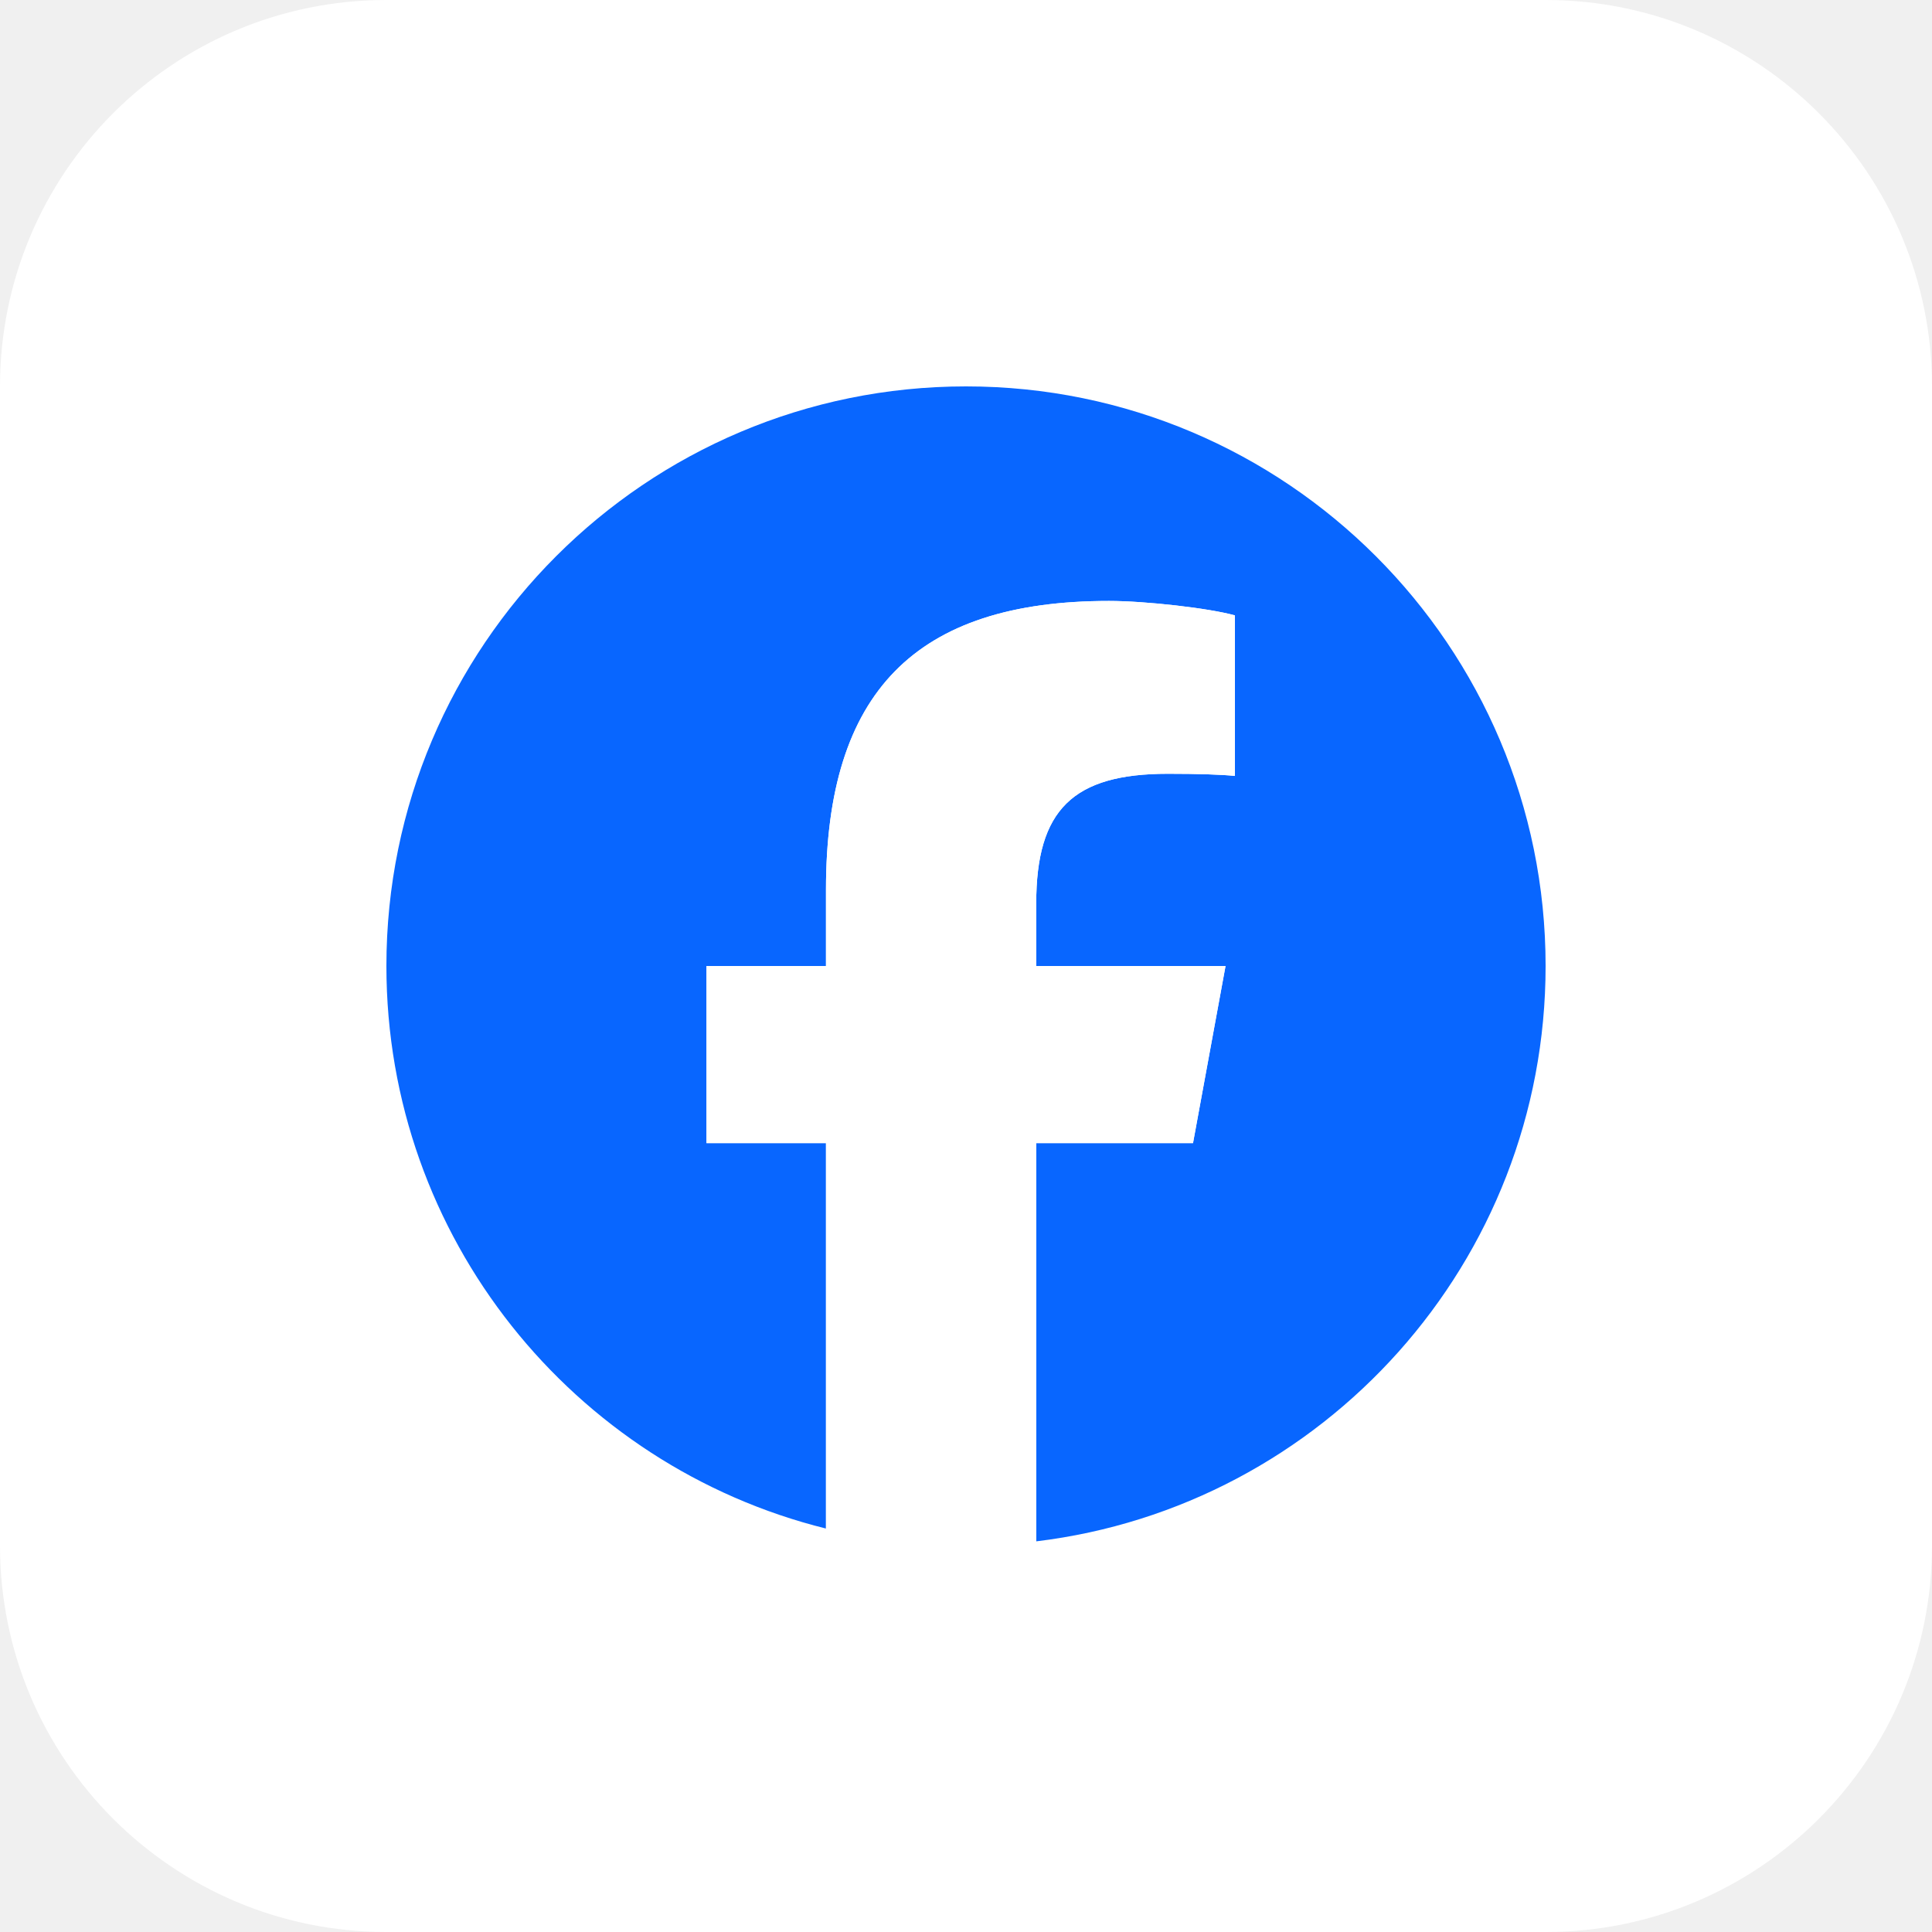
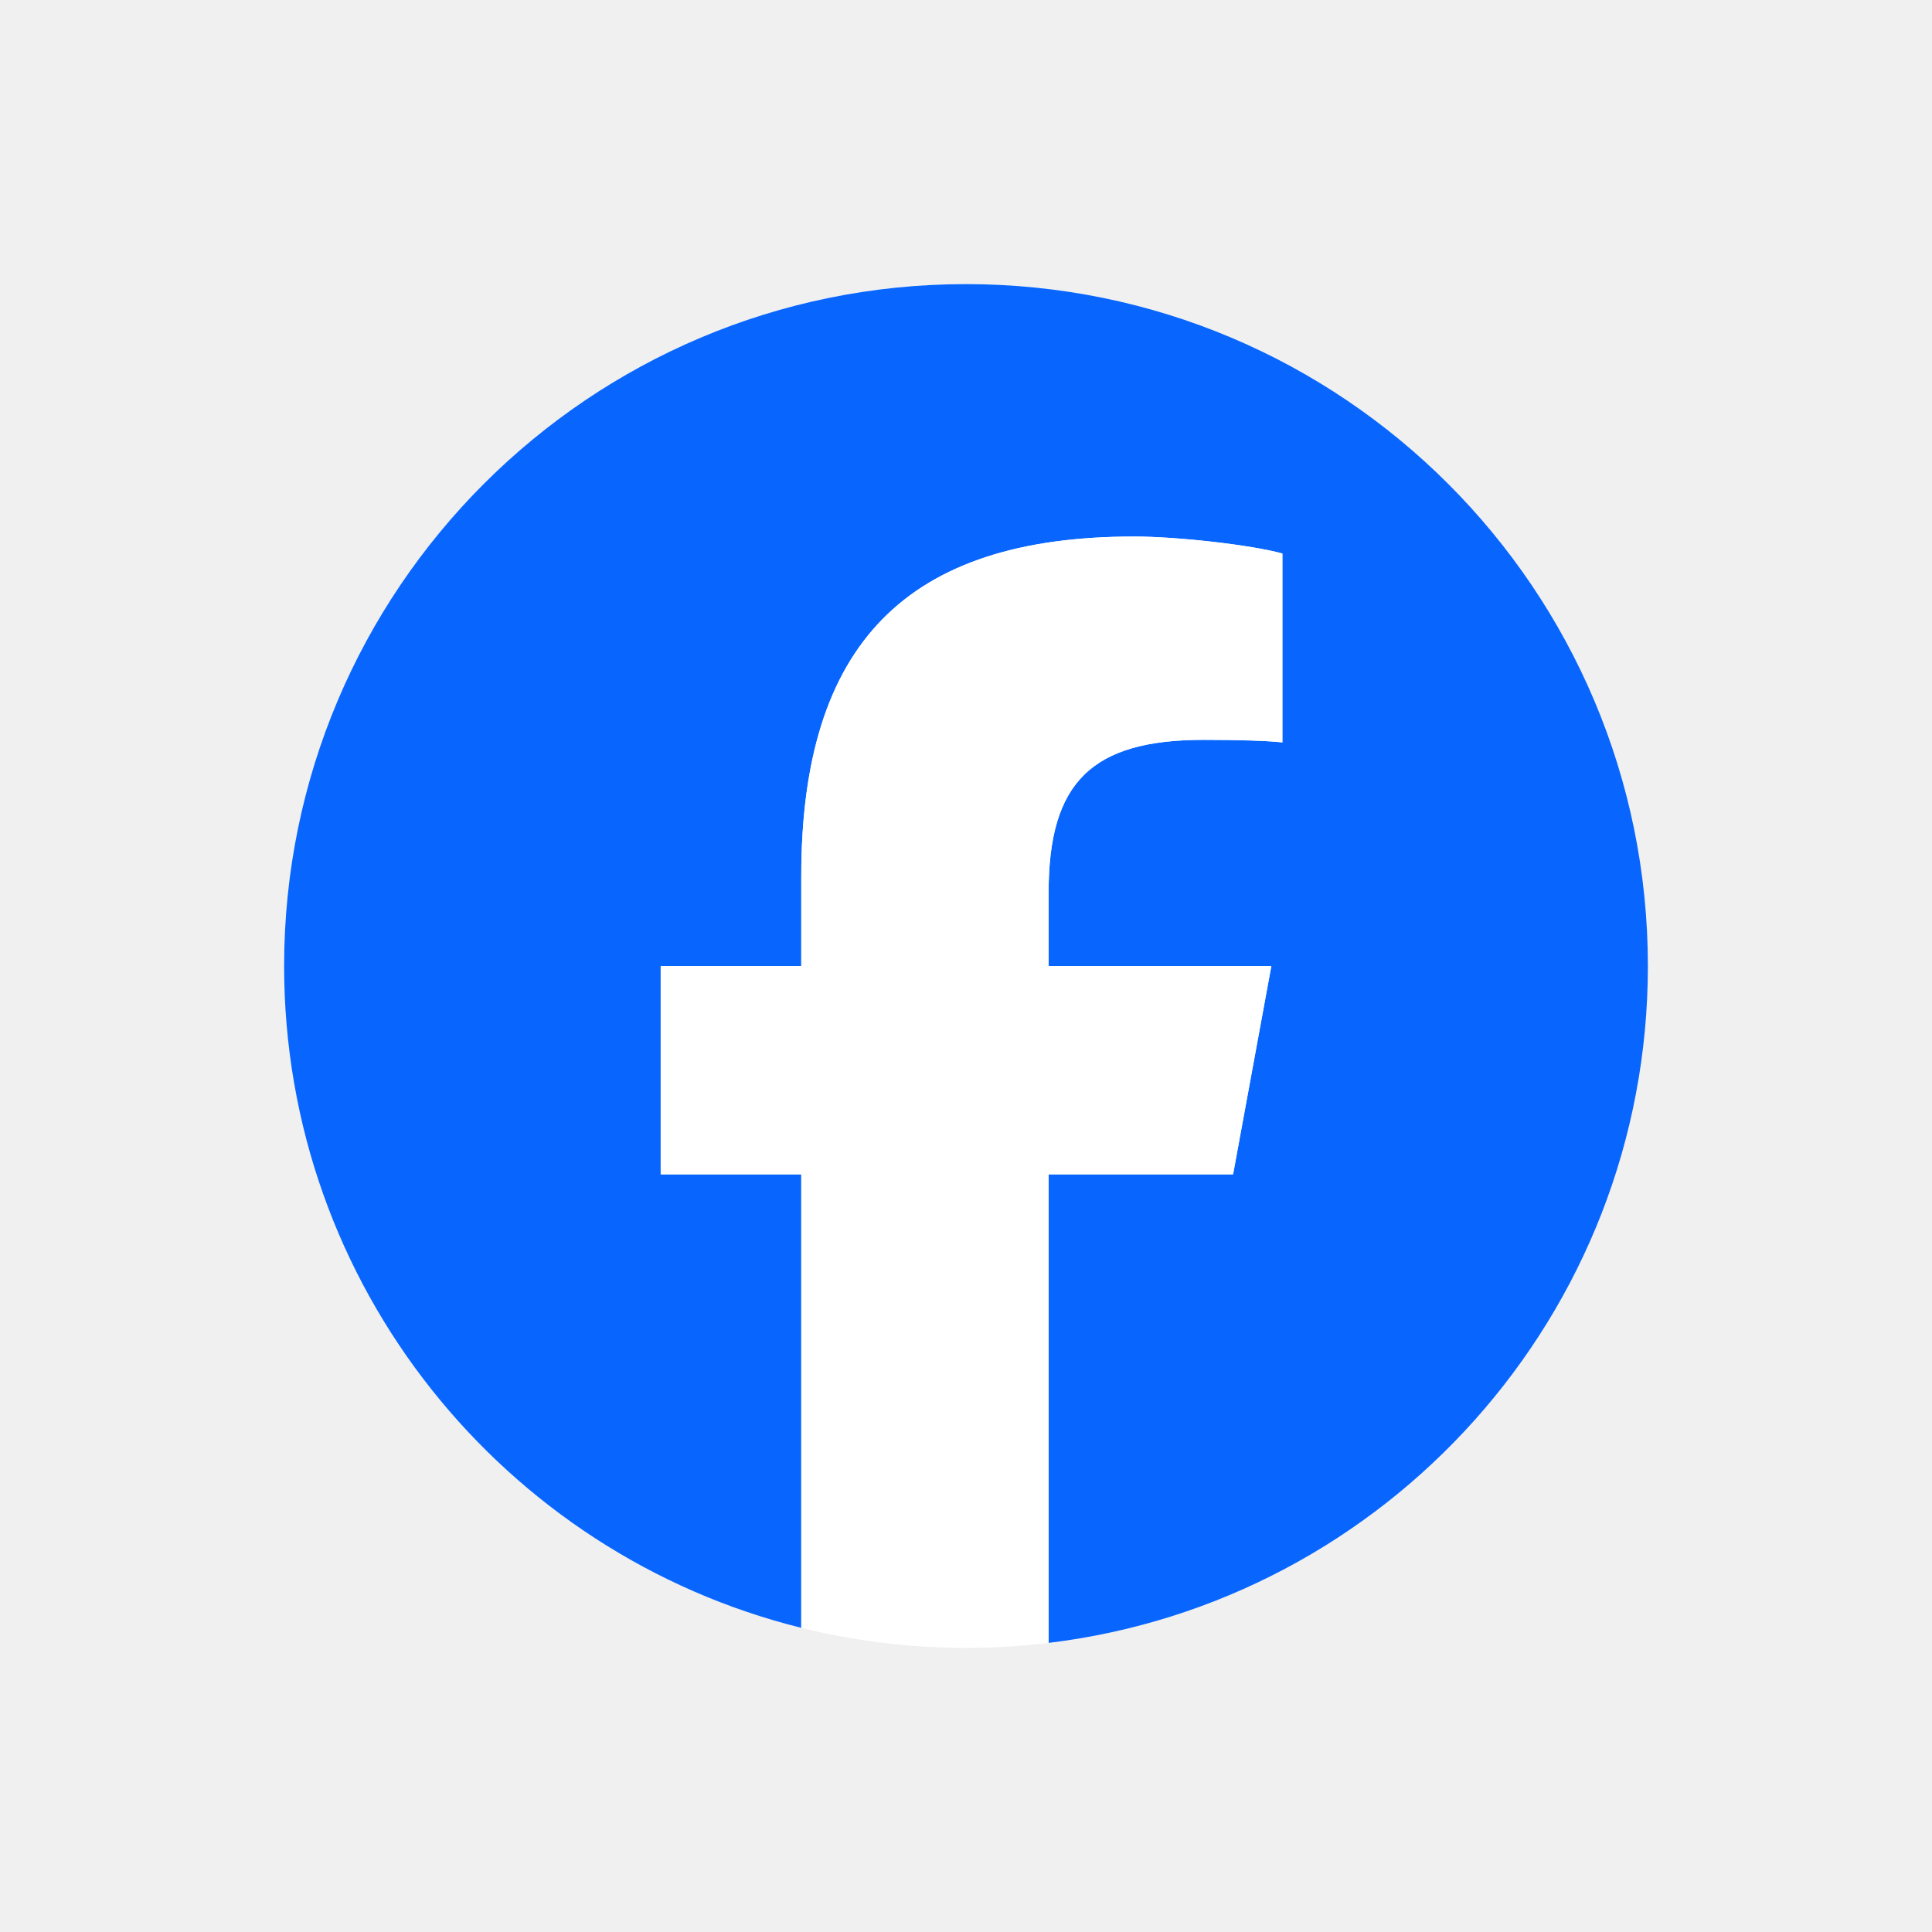
- <svg xmlns="http://www.w3.org/2000/svg" width="40" height="40" viewBox="0 0 40 40" fill="none">
-   <rect width="40" height="40" rx="8" fill="white" />
+ <svg xmlns="http://www.w3.org/2000/svg" width="20" height="20" viewBox="3 3 34 34" fill="none">
  <g clip-path="url(#clip0_6275_19610)">
    <path d="M32 20C32 13.373 26.627 8 20 8C13.373 8 8 13.373 8 20C8 25.628 11.874 30.35 17.101 31.647V23.667H14.627V20H17.101V18.42C17.101 14.335 18.95 12.442 22.959 12.442C23.72 12.442 25.031 12.591 25.568 12.741V16.065C25.285 16.035 24.793 16.02 24.182 16.02C22.214 16.02 21.454 16.765 21.454 18.703V20H25.373L24.7 23.667H21.454V31.912C27.395 31.195 32 26.135 32 20Z" fill="#0866FF" />
    <path d="M24.7 23.667L25.374 20H21.454V18.703C21.454 16.765 22.214 16.02 24.182 16.02C24.793 16.02 25.285 16.035 25.568 16.065V12.741C25.032 12.591 23.72 12.442 22.96 12.442C18.95 12.442 17.101 14.335 17.101 18.42V20H14.627V23.667H17.101V31.647C18.03 31.877 19.001 32 20 32C20.492 32 20.977 31.97 21.454 31.912V23.667H24.7Z" fill="white" />
  </g>
  <defs>
    <clipPath id="clip0_6275_19610">
      <rect width="24" height="24" fill="white" transform="translate(8 8)" />
    </clipPath>
  </defs>
</svg>
